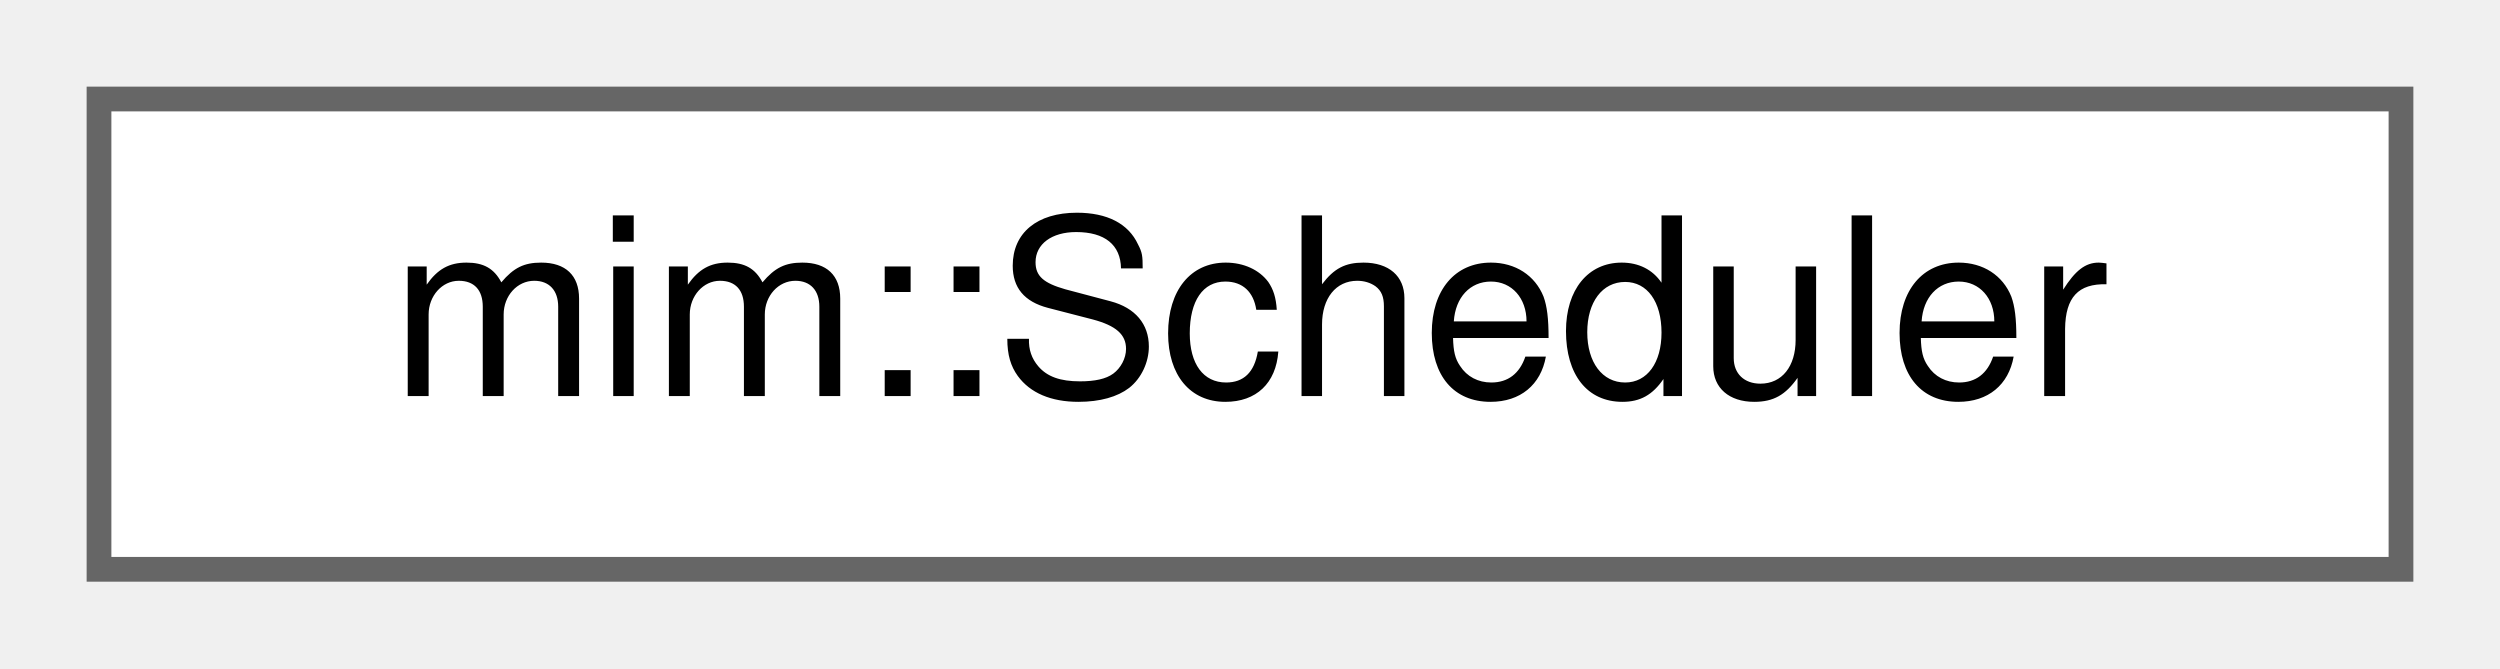
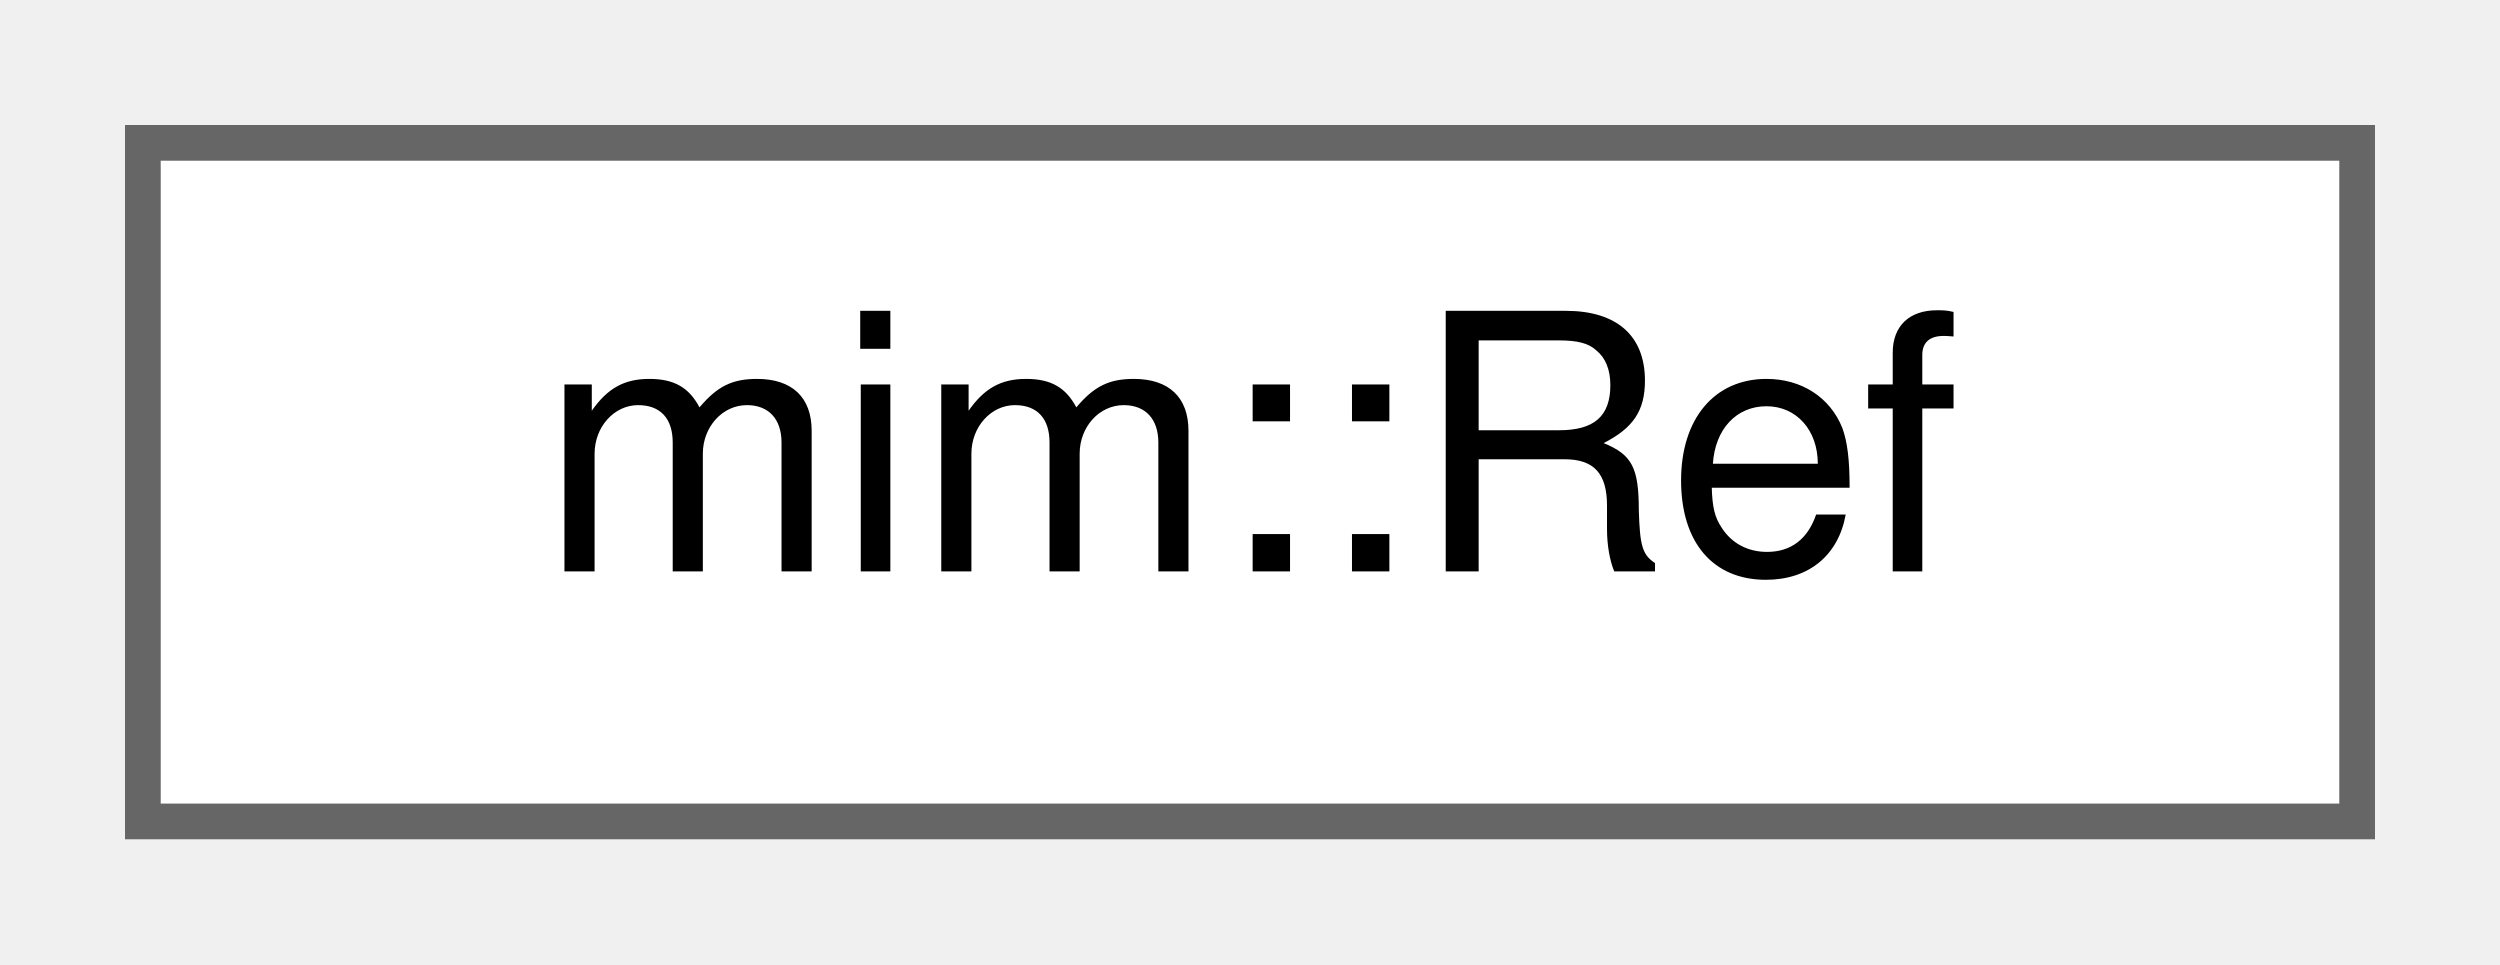
- <svg xmlns="http://www.w3.org/2000/svg" xmlns:xlink="http://www.w3.org/1999/xlink" width="101pt" height="27pt" viewBox="0.00 0.00 101.00 27.00">
+ <svg xmlns="http://www.w3.org/2000/svg" xmlns:xlink="http://www.w3.org/1999/xlink" width="70pt" height="27pt" viewBox="0.00 0.00 70.00 27.00">
  <g id="graph0" class="graph" transform="scale(1 1) rotate(0) translate(4 23)">
    <g id="Node000000" class="node">
      <g id="a_Node000000">
-         <a xlink:href="classmim_1_1Scheduler.html" target="_top" xlink:title=" ">
-           <polygon fill="white" stroke="#666666" points="93,-19 0,-19 0,0 93,0 93,-19" />
-           <text text-anchor="middle" x="46.5" y="-7" font-family="Helvetica,sans-Serif" font-size="10.00">mim::Scheduler</text>
+         <a xlink:href="classmim_1_1Ref.html" target="_top" xlink:title="Helper class to retrieve Infer::arg if present.">
+           <polygon fill="white" stroke="#666666" points="62,-19 0,-19 0,0 62,0 62,-19" />
+           <text text-anchor="middle" x="31" y="-7" font-family="Helvetica,sans-Serif" font-size="10.00">mim::Ref</text>
        </a>
      </g>
    </g>
  </g>
</svg>
